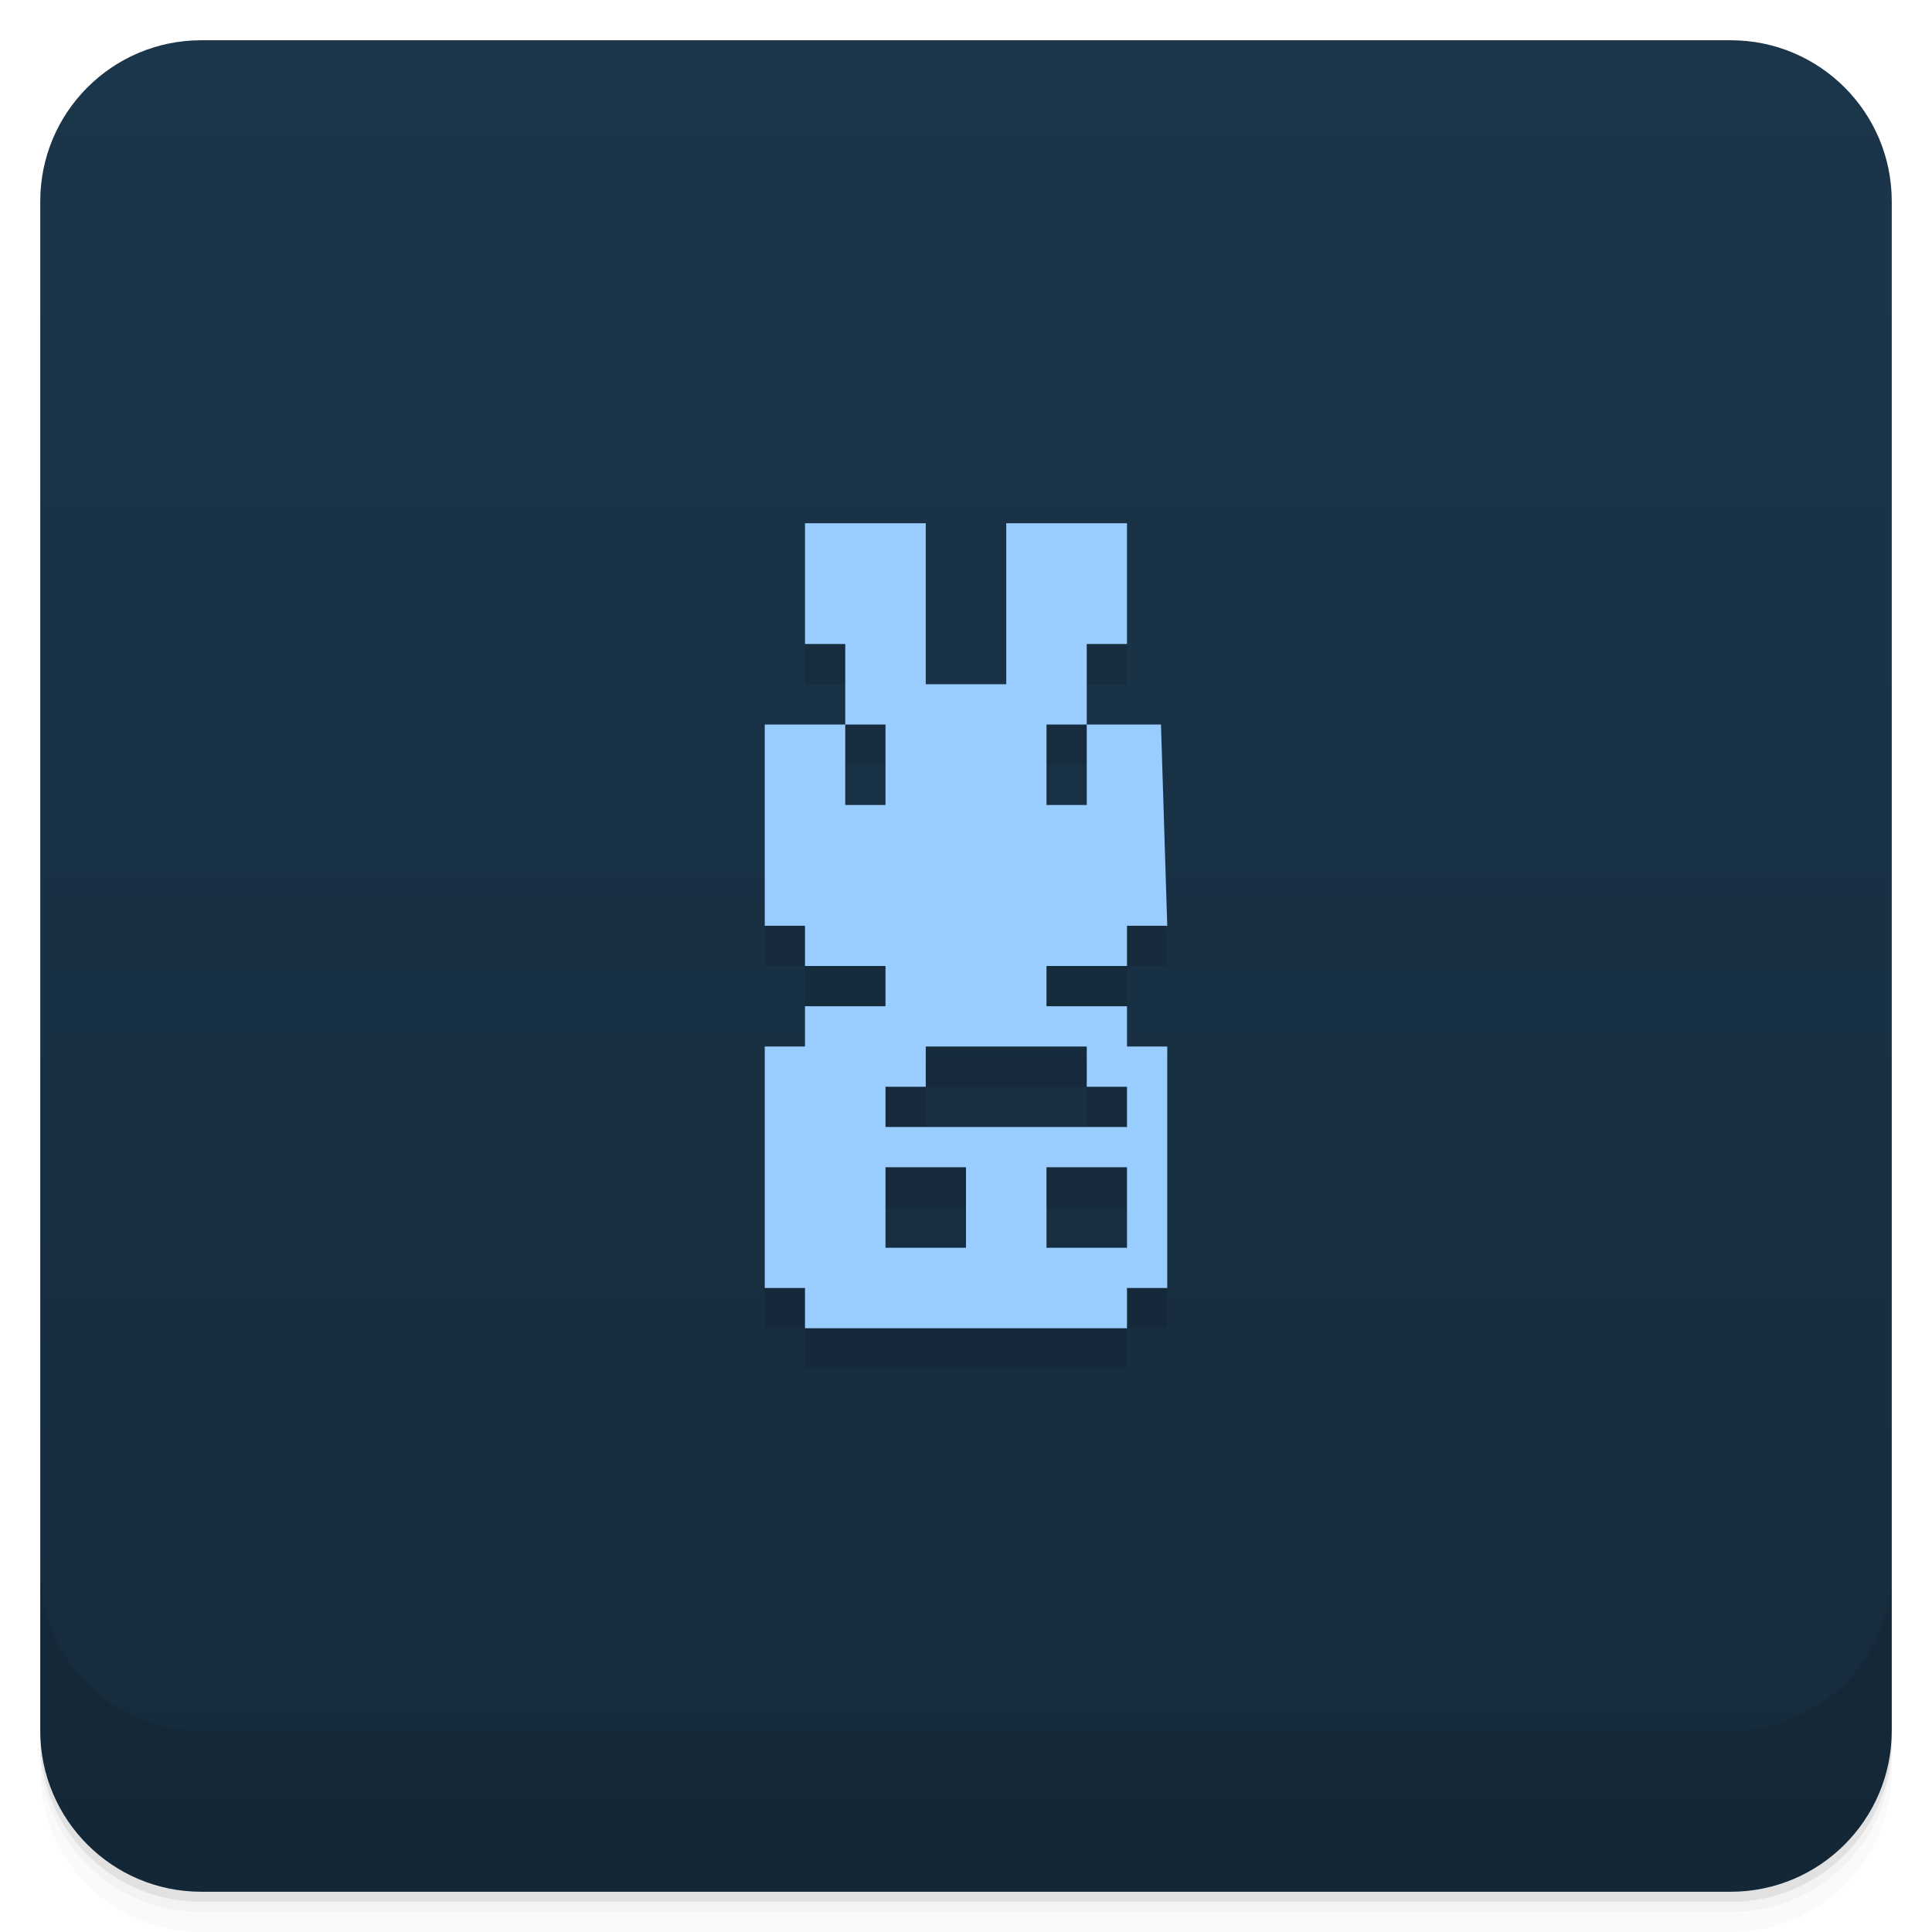
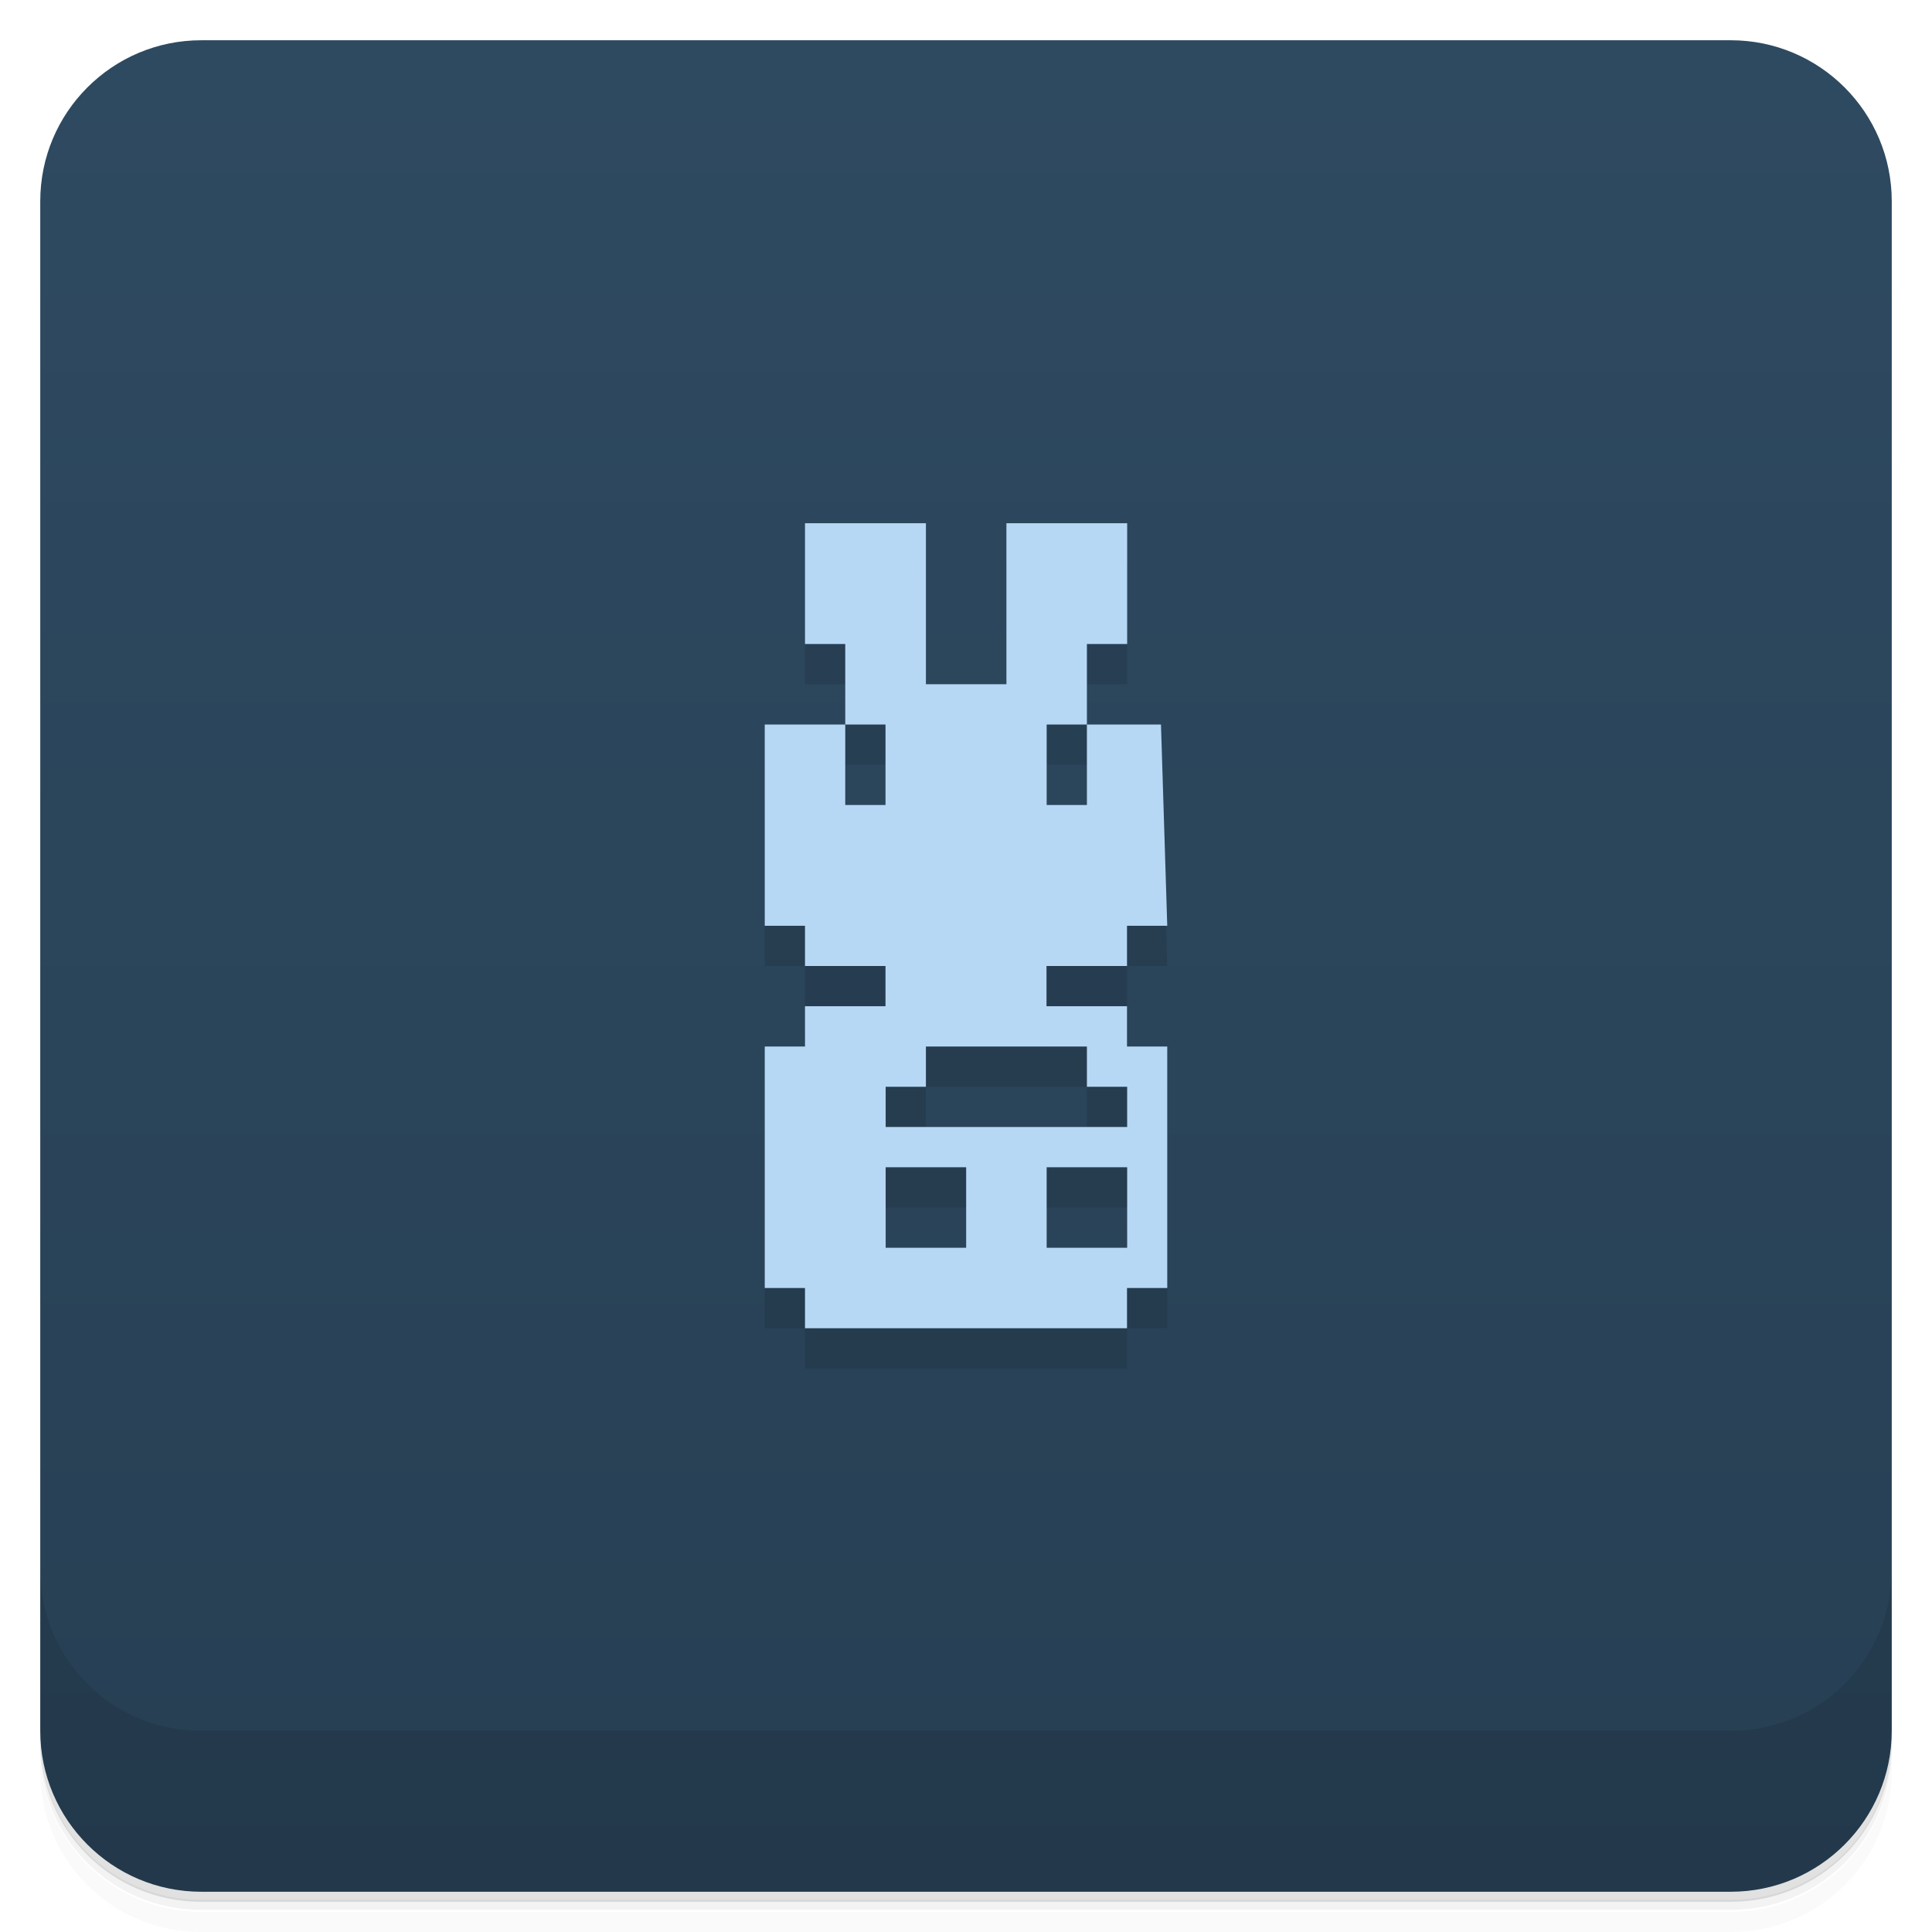
- <svg xmlns="http://www.w3.org/2000/svg" style="" viewBox="0 0 48 48">
+ <svg xmlns="http://www.w3.org/2000/svg" style="" version="1.1" viewBox="0 0 48 48">
  <defs style="">
-     <linearGradient id="linearGradient3764" gradientTransform="translate(-48 .002215)" gradientUnits="userSpaceOnUse" style="" x1="1" x2="47">
-       <stop offset="0" style="stop-color:#162b3c" />
-       <stop offset="1" style="stop-color:#1b354a" />
+     <linearGradient id="linearGradient3764" x1="1" x2="47" style="" gradientTransform="translate(-48 .00222)" gradientUnits="userSpaceOnUse">
+       <stop style="stop-color:#273f53" offset="0" />
+       <stop style="stop-color:#2e4a61" offset="1" />
    </linearGradient>
  </defs>
-   <path d="m 1 43 v .25 c 0 2.216 1.784 4 4 4 h 38 c 2.216 0 4 -1.784 4 -4 v -.25 c 0 2.216 -1.784 4 -4 4 h -38 c -2.216 0 -4 -1.784 -4 -4 z m 0 .5 v .5 c 0 2.216 1.784 4 4 4 h 38 c 2.216 0 4 -1.784 4 -4 v -.5 c 0 2.216 -1.784 4 -4 4 h -38 c -2.216 0 -4 -1.784 -4 -4 z" style="opacity:.02" />
-   <path d="m 1 43.25 v .25 c 0 2.216 1.784 4 4 4 h 38 c 2.216 0 4 -1.784 4 -4 v -.25 c 0 2.216 -1.784 4 -4 4 h -38 c -2.216 0 -4 -1.784 -4 -4 z" style="opacity:.05" />
-   <path d="m 1 43 v .25 c 0 2.216 1.784 4 4 4 h 38 c 2.216 0 4 -1.784 4 -4 v -.25 c 0 2.216 -1.784 4 -4 4 h -38 c -2.216 0 -4 -1.784 -4 -4 z" style="opacity:.1" />
-   <rect height="46" rx="4" style="fill:url(#linearGradient3764)" transform="rotate(-90)" width="46" x="-47" y="1" />
-   <path d="m 20 14 v 3 h 1 v 2 h 1 v 2 h -1 v -2 h -2 v 5 h 1 v 1 h 2 v 1 h -2 v 1 h -1 v 6 h 1 v 1 h 8 v -1 h 1 v -6 h -1 v -1 h -2 v -1 h 2 v -1 h 1 l -.156 -5 h -1.844 v 2 h -1 v -2 h 1 v -2 h 1 v -3 h -3 v 4 h -2 v -4 m 0 13 h 4 v 1 h 1 v 1 h -6 v -1 h 1 m -1 2 h 2 v 2 h -2 m 4 -2 h 2 v 2 h -2" style="opacity:.1" />
-   <path d="m 20 13 v 3 h 1 v 2 h 1 v 2 h -1 v -2 h -2 v 5 h 1 v 1 h 2 v 1 h -2 v 1 h -1 v 6 h 1 v 1 h 8 v -1 h 1 v -6 h -1 v -1 h -2 v -1 h 2 v -1 h 1 l -.156 -5 h -1.844 v 2 h -1 v -2 h 1 v -2 h 1 v -3 h -3 v 4 h -2 v -4 m 0 13 h 4 v 1 h 1 v 1 h -6 v -1 h 1 m -1 2 h 2 v 2 h -2 m 4 -2 h 2 v 2 h -2" style="fill:#9cf" />
-   <path d="m 1 39 v 4 c 0 2.216 1.784 4 4 4 h 38 c 2.216 0 4 -1.784 4 -4 v -4 c 0 2.216 -1.784 4 -4 4 h -38 c -2.216 0 -4 -1.784 -4 -4 z" style="opacity:.1" />
+   <path d="m1 43v0.25c0 2.22 1.78 4 4 4h38c2.22 0 4-1.78 4-4v-0.25c0 2.22-1.78 4-4 4h-38c-2.22 0-4-1.78-4-4zm0 0.5v0.5c0 2.22 1.78 4 4 4h38c2.22 0 4-1.78 4-4v-0.5c0 2.22-1.78 4-4 4h-38c-2.22 0-4-1.78-4-4z" style="opacity:.02" />
+   <path d="m1 43.2v0.25c0 2.22 1.78 4 4 4h38c2.22 0 4-1.78 4-4v-0.25c0 2.22-1.78 4-4 4h-38c-2.22 0-4-1.78-4-4z" style="opacity:.05" />
+   <path d="m1 43v0.25c0 2.22 1.78 4 4 4h38c2.22 0 4-1.78 4-4v-0.25c0 2.22-1.78 4-4 4h-38c-2.22 0-4-1.78-4-4z" style="opacity:.1" />
+   <rect transform="rotate(-90)" x="-47" y="1" width="46" height="46" rx="4" style="fill:url(#linearGradient3764)" />
+   <path d="m20 14v3h1v2h1v2h-1v-2h-2v5h1v1h2v1h-2v1h-1v6h1v1h8v-1h1v-6h-1v-1h-2v-1h2v-1h1l-0.156-5h-1.84v2h-1v-2h1v-2h1v-3h-3v4h-2v-4m0 13h4v1h1v1h-6v-1h1m-1 2h2v2h-2m4-2h2v2h-2" style="opacity:.1" />
+   <path d="m20 13v3h1v2h1v2h-1v-2h-2v5h1v1h2v1h-2v1h-1v6h1v1h8v-1h1v-6h-1v-1h-2v-1h2v-1h1l-0.156-5h-1.84v2h-1v-2h1v-2h1v-3h-3v4h-2v-4m0 13h4v1h1v1h-6v-1h1m-1 2h2v2h-2m4-2h2v2h-2" style="fill:#b7d8f5" />
+   <path d="m1 39v4c0 2.22 1.78 4 4 4h38c2.22 0 4-1.78 4-4v-4c0 2.22-1.78 4-4 4h-38c-2.22 0-4-1.78-4-4z" style="opacity:.1" />
</svg>
